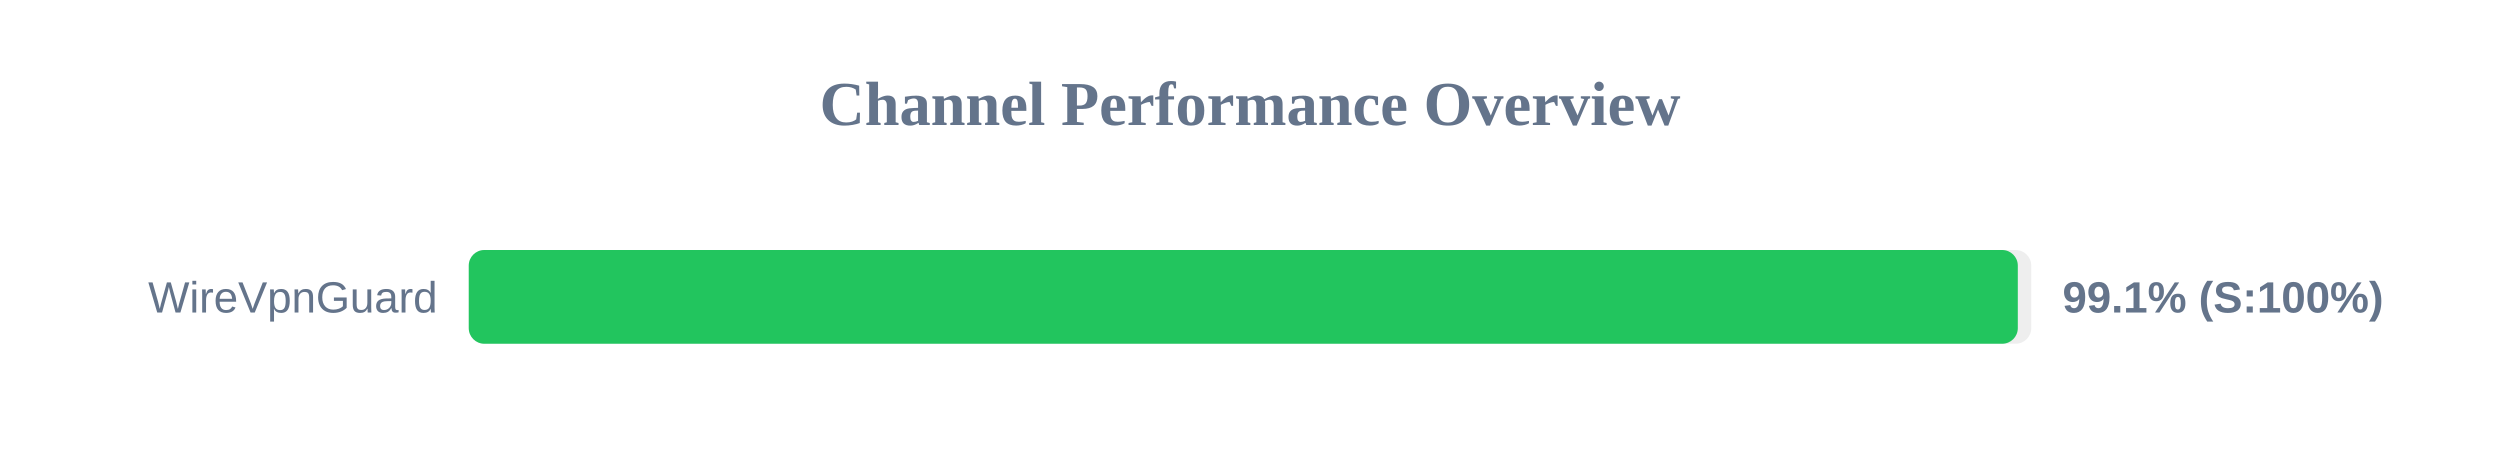
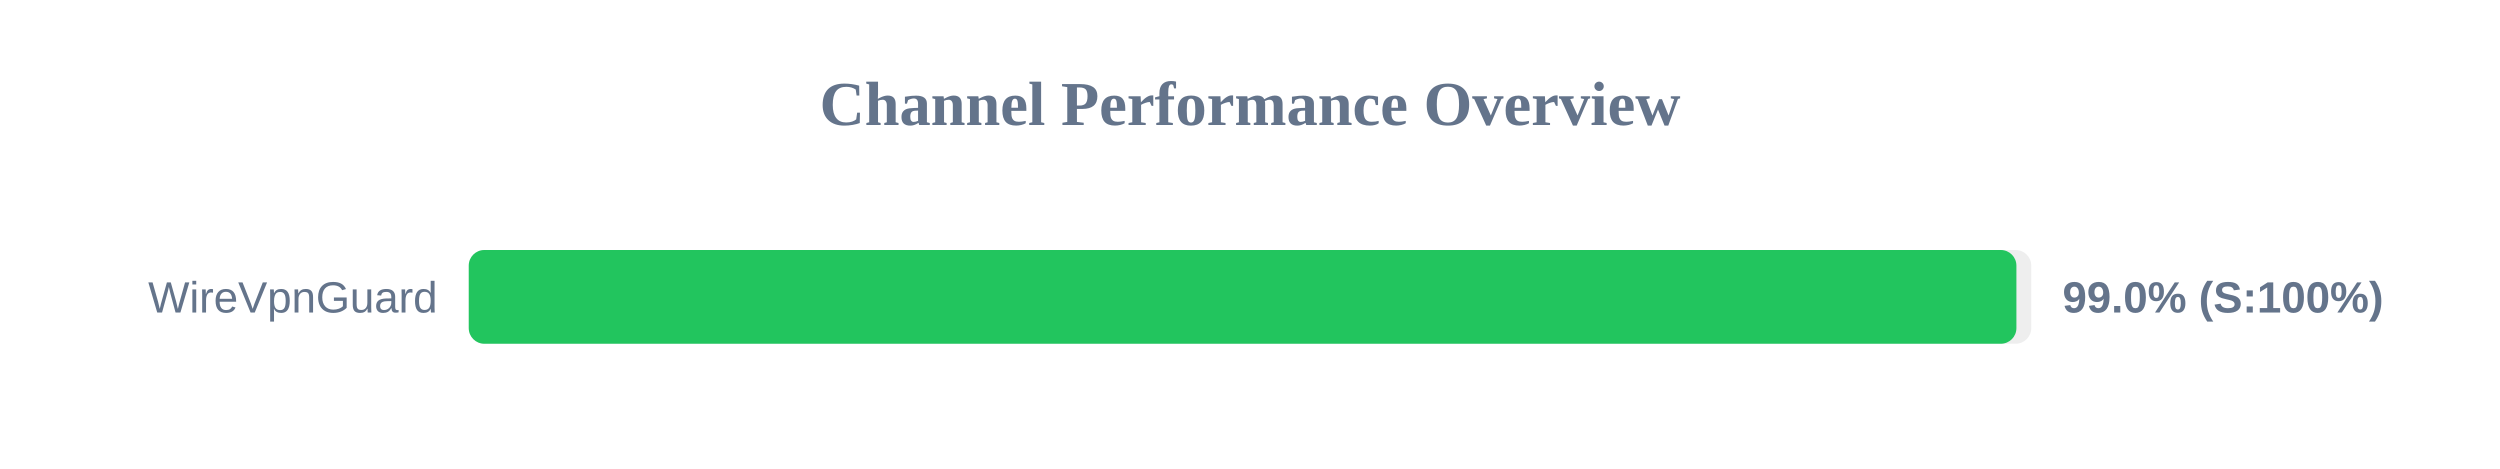
<svg xmlns="http://www.w3.org/2000/svg" width="800" height="150" version="1.1">
  <style>
        .row { font: 14px Arial; fill: #64748b; }
        .score { font: bold 14px Arial; fill: #64748b; }
    </style>
  <text x="400" y="40" text-anchor="middle" font-size="20px" font-weight="bold" fill="#64748b">Channel Performance Overview</text>
  <rect x="150" y="80" width="500" height="30" fill="#eee" rx="5" />
-   <rect x="150" y="80" width="495.7" height="30" fill="#22c55e" rx="5" />
+   <rect x="150" y="80" width="495.25" height="30" fill="#22c55e" rx="5" />
  <text x="140" y="100" text-anchor="end" class="row">WireVpnGuard</text>
-   <text x="660" y="100" text-anchor="start" class="score">99.1% (S:100%)</text>
+   <text x="660" y="100" text-anchor="start" class="score">99.0% (S:100%)</text>
</svg>
